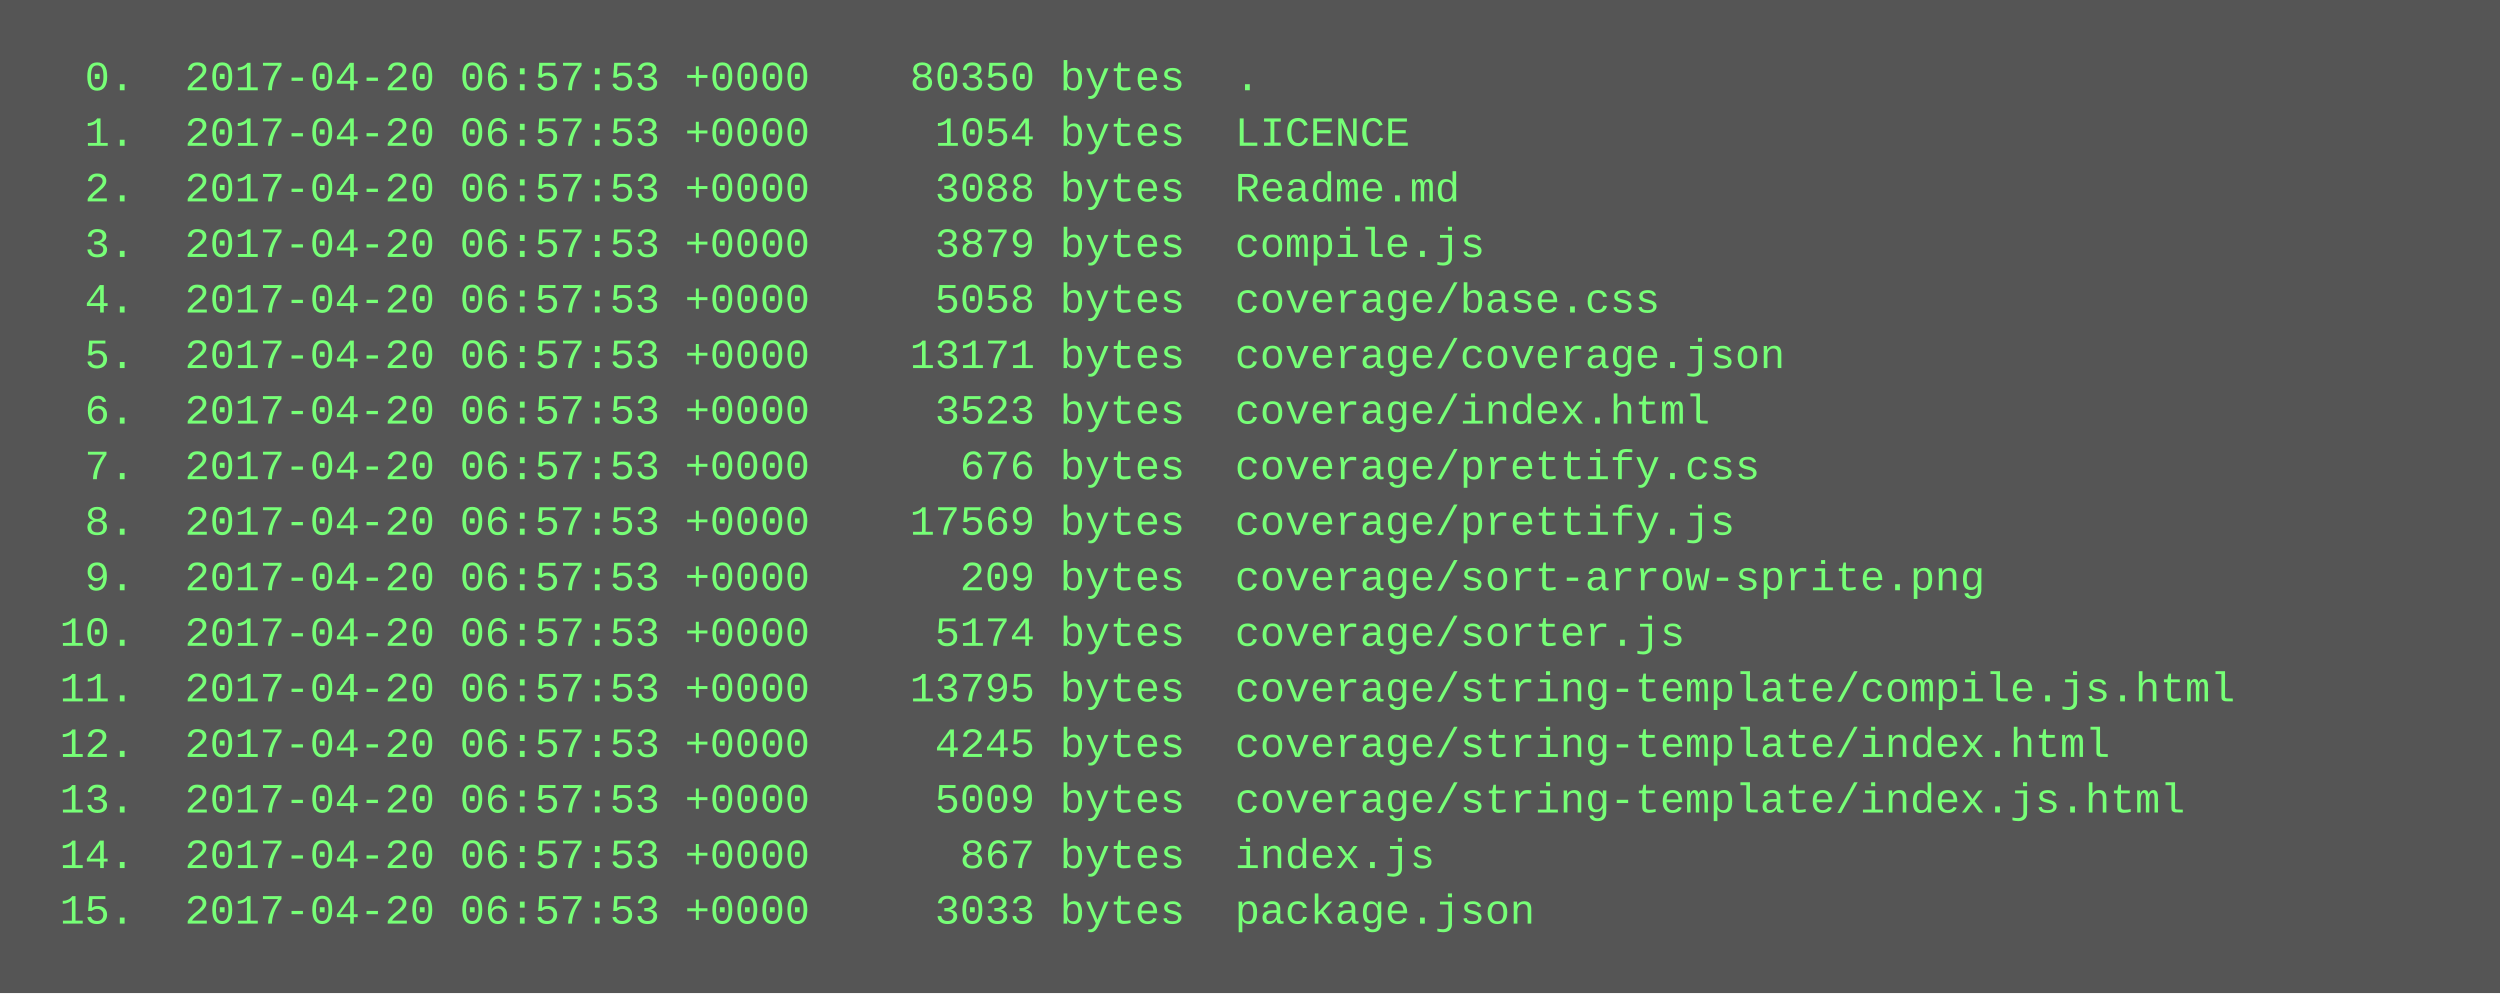
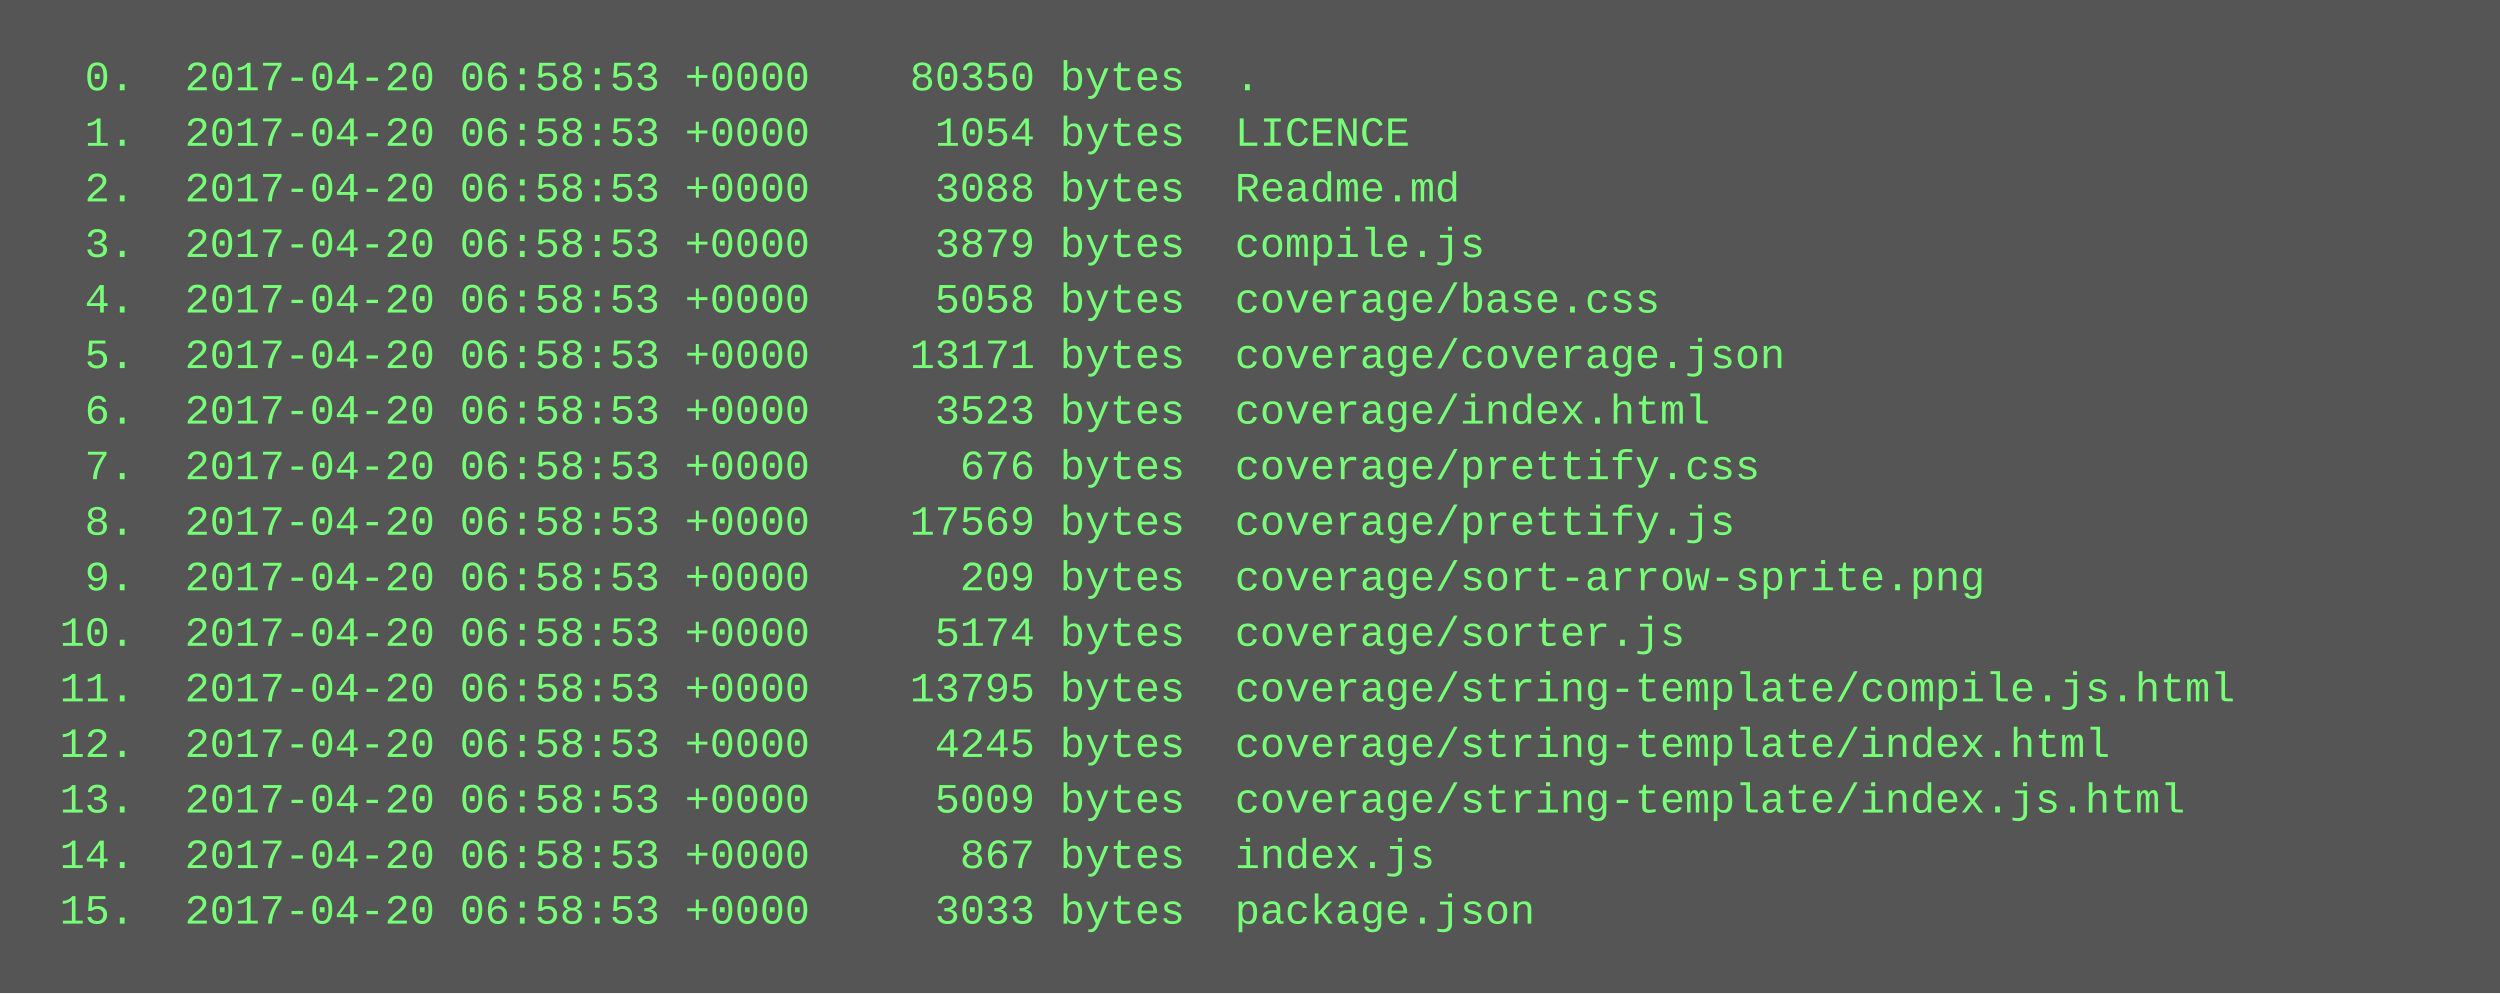
<svg xmlns="http://www.w3.org/2000/svg" height="286" width="720">
  <rect height="286" fill="#555" width="720" />
  <text fill="#7f7" font-family="Courier New" font-size="12" xml:space="preserve">
-     <tspan x="10" y="26">  0.  2017-04-20 06:57:53 +0000    80350 bytes  .</tspan>
-     <tspan x="10" y="42">  1.  2017-04-20 06:57:53 +0000     1054 bytes  LICENCE</tspan>
-     <tspan x="10" y="58">  2.  2017-04-20 06:57:53 +0000     3088 bytes  Readme.md</tspan>
-     <tspan x="10" y="74">  3.  2017-04-20 06:57:53 +0000     3879 bytes  compile.js</tspan>
-     <tspan x="10" y="90">  4.  2017-04-20 06:57:53 +0000     5058 bytes  coverage/base.css</tspan>
-     <tspan x="10" y="106">  5.  2017-04-20 06:57:53 +0000    13171 bytes  coverage/coverage.json</tspan>
-     <tspan x="10" y="122">  6.  2017-04-20 06:57:53 +0000     3523 bytes  coverage/index.html</tspan>
-     <tspan x="10" y="138">  7.  2017-04-20 06:57:53 +0000      676 bytes  coverage/prettify.css</tspan>
-     <tspan x="10" y="154">  8.  2017-04-20 06:57:53 +0000    17569 bytes  coverage/prettify.js</tspan>
-     <tspan x="10" y="170">  9.  2017-04-20 06:57:53 +0000      209 bytes  coverage/sort-arrow-sprite.png</tspan>
-     <tspan x="10" y="186"> 10.  2017-04-20 06:57:53 +0000     5174 bytes  coverage/sorter.js</tspan>
-     <tspan x="10" y="202"> 11.  2017-04-20 06:57:53 +0000    13795 bytes  coverage/string-template/compile.js.html</tspan>
-     <tspan x="10" y="218"> 12.  2017-04-20 06:57:53 +0000     4245 bytes  coverage/string-template/index.html</tspan>
-     <tspan x="10" y="234"> 13.  2017-04-20 06:57:53 +0000     5009 bytes  coverage/string-template/index.js.html</tspan>
-     <tspan x="10" y="250"> 14.  2017-04-20 06:57:53 +0000      867 bytes  index.js</tspan>
-     <tspan x="10" y="266"> 15.  2017-04-20 06:57:53 +0000     3033 bytes  package.json</tspan>
+     <tspan x="10" y="26">  0.  2017-04-20 06:58:53 +0000    80350 bytes  .</tspan>
+     <tspan x="10" y="42">  1.  2017-04-20 06:58:53 +0000     1054 bytes  LICENCE</tspan>
+     <tspan x="10" y="58">  2.  2017-04-20 06:58:53 +0000     3088 bytes  Readme.md</tspan>
+     <tspan x="10" y="74">  3.  2017-04-20 06:58:53 +0000     3879 bytes  compile.js</tspan>
+     <tspan x="10" y="90">  4.  2017-04-20 06:58:53 +0000     5058 bytes  coverage/base.css</tspan>
+     <tspan x="10" y="106">  5.  2017-04-20 06:58:53 +0000    13171 bytes  coverage/coverage.json</tspan>
+     <tspan x="10" y="122">  6.  2017-04-20 06:58:53 +0000     3523 bytes  coverage/index.html</tspan>
+     <tspan x="10" y="138">  7.  2017-04-20 06:58:53 +0000      676 bytes  coverage/prettify.css</tspan>
+     <tspan x="10" y="154">  8.  2017-04-20 06:58:53 +0000    17569 bytes  coverage/prettify.js</tspan>
+     <tspan x="10" y="170">  9.  2017-04-20 06:58:53 +0000      209 bytes  coverage/sort-arrow-sprite.png</tspan>
+     <tspan x="10" y="186"> 10.  2017-04-20 06:58:53 +0000     5174 bytes  coverage/sorter.js</tspan>
+     <tspan x="10" y="202"> 11.  2017-04-20 06:58:53 +0000    13795 bytes  coverage/string-template/compile.js.html</tspan>
+     <tspan x="10" y="218"> 12.  2017-04-20 06:58:53 +0000     4245 bytes  coverage/string-template/index.html</tspan>
+     <tspan x="10" y="234"> 13.  2017-04-20 06:58:53 +0000     5009 bytes  coverage/string-template/index.js.html</tspan>
+     <tspan x="10" y="250"> 14.  2017-04-20 06:58:53 +0000      867 bytes  index.js</tspan>
+     <tspan x="10" y="266"> 15.  2017-04-20 06:58:53 +0000     3033 bytes  package.json</tspan>
  </text>
</svg>
